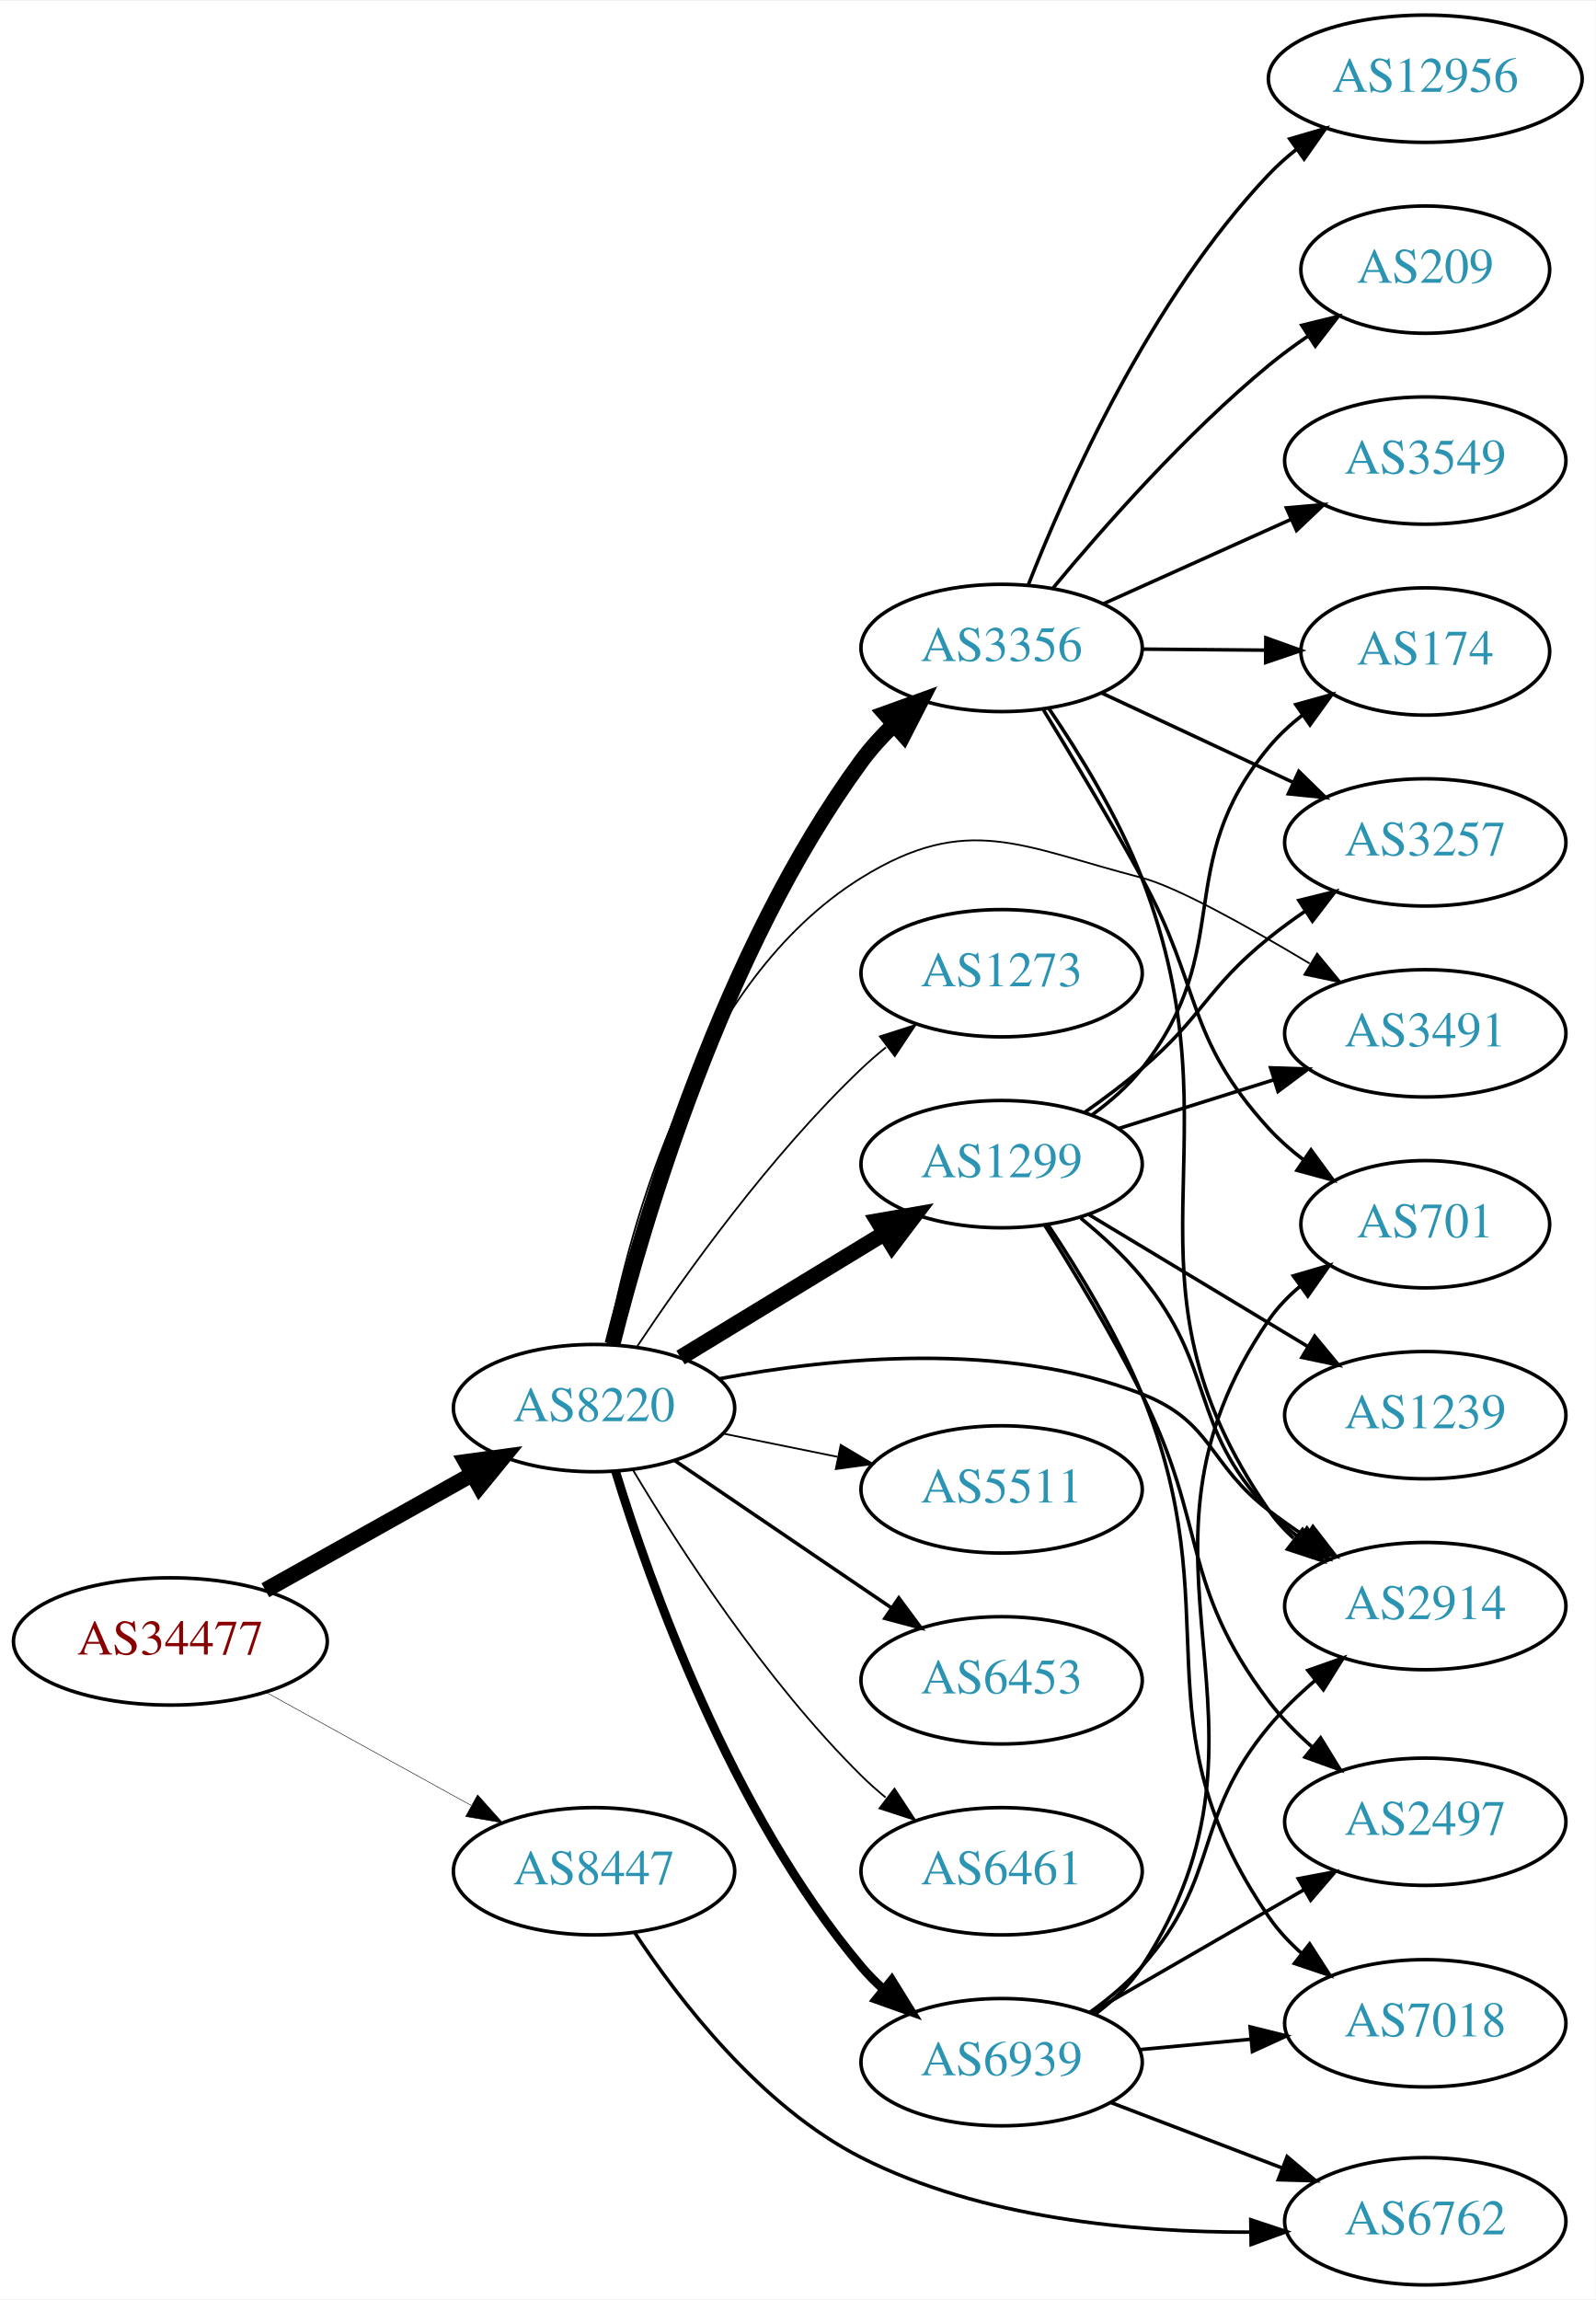
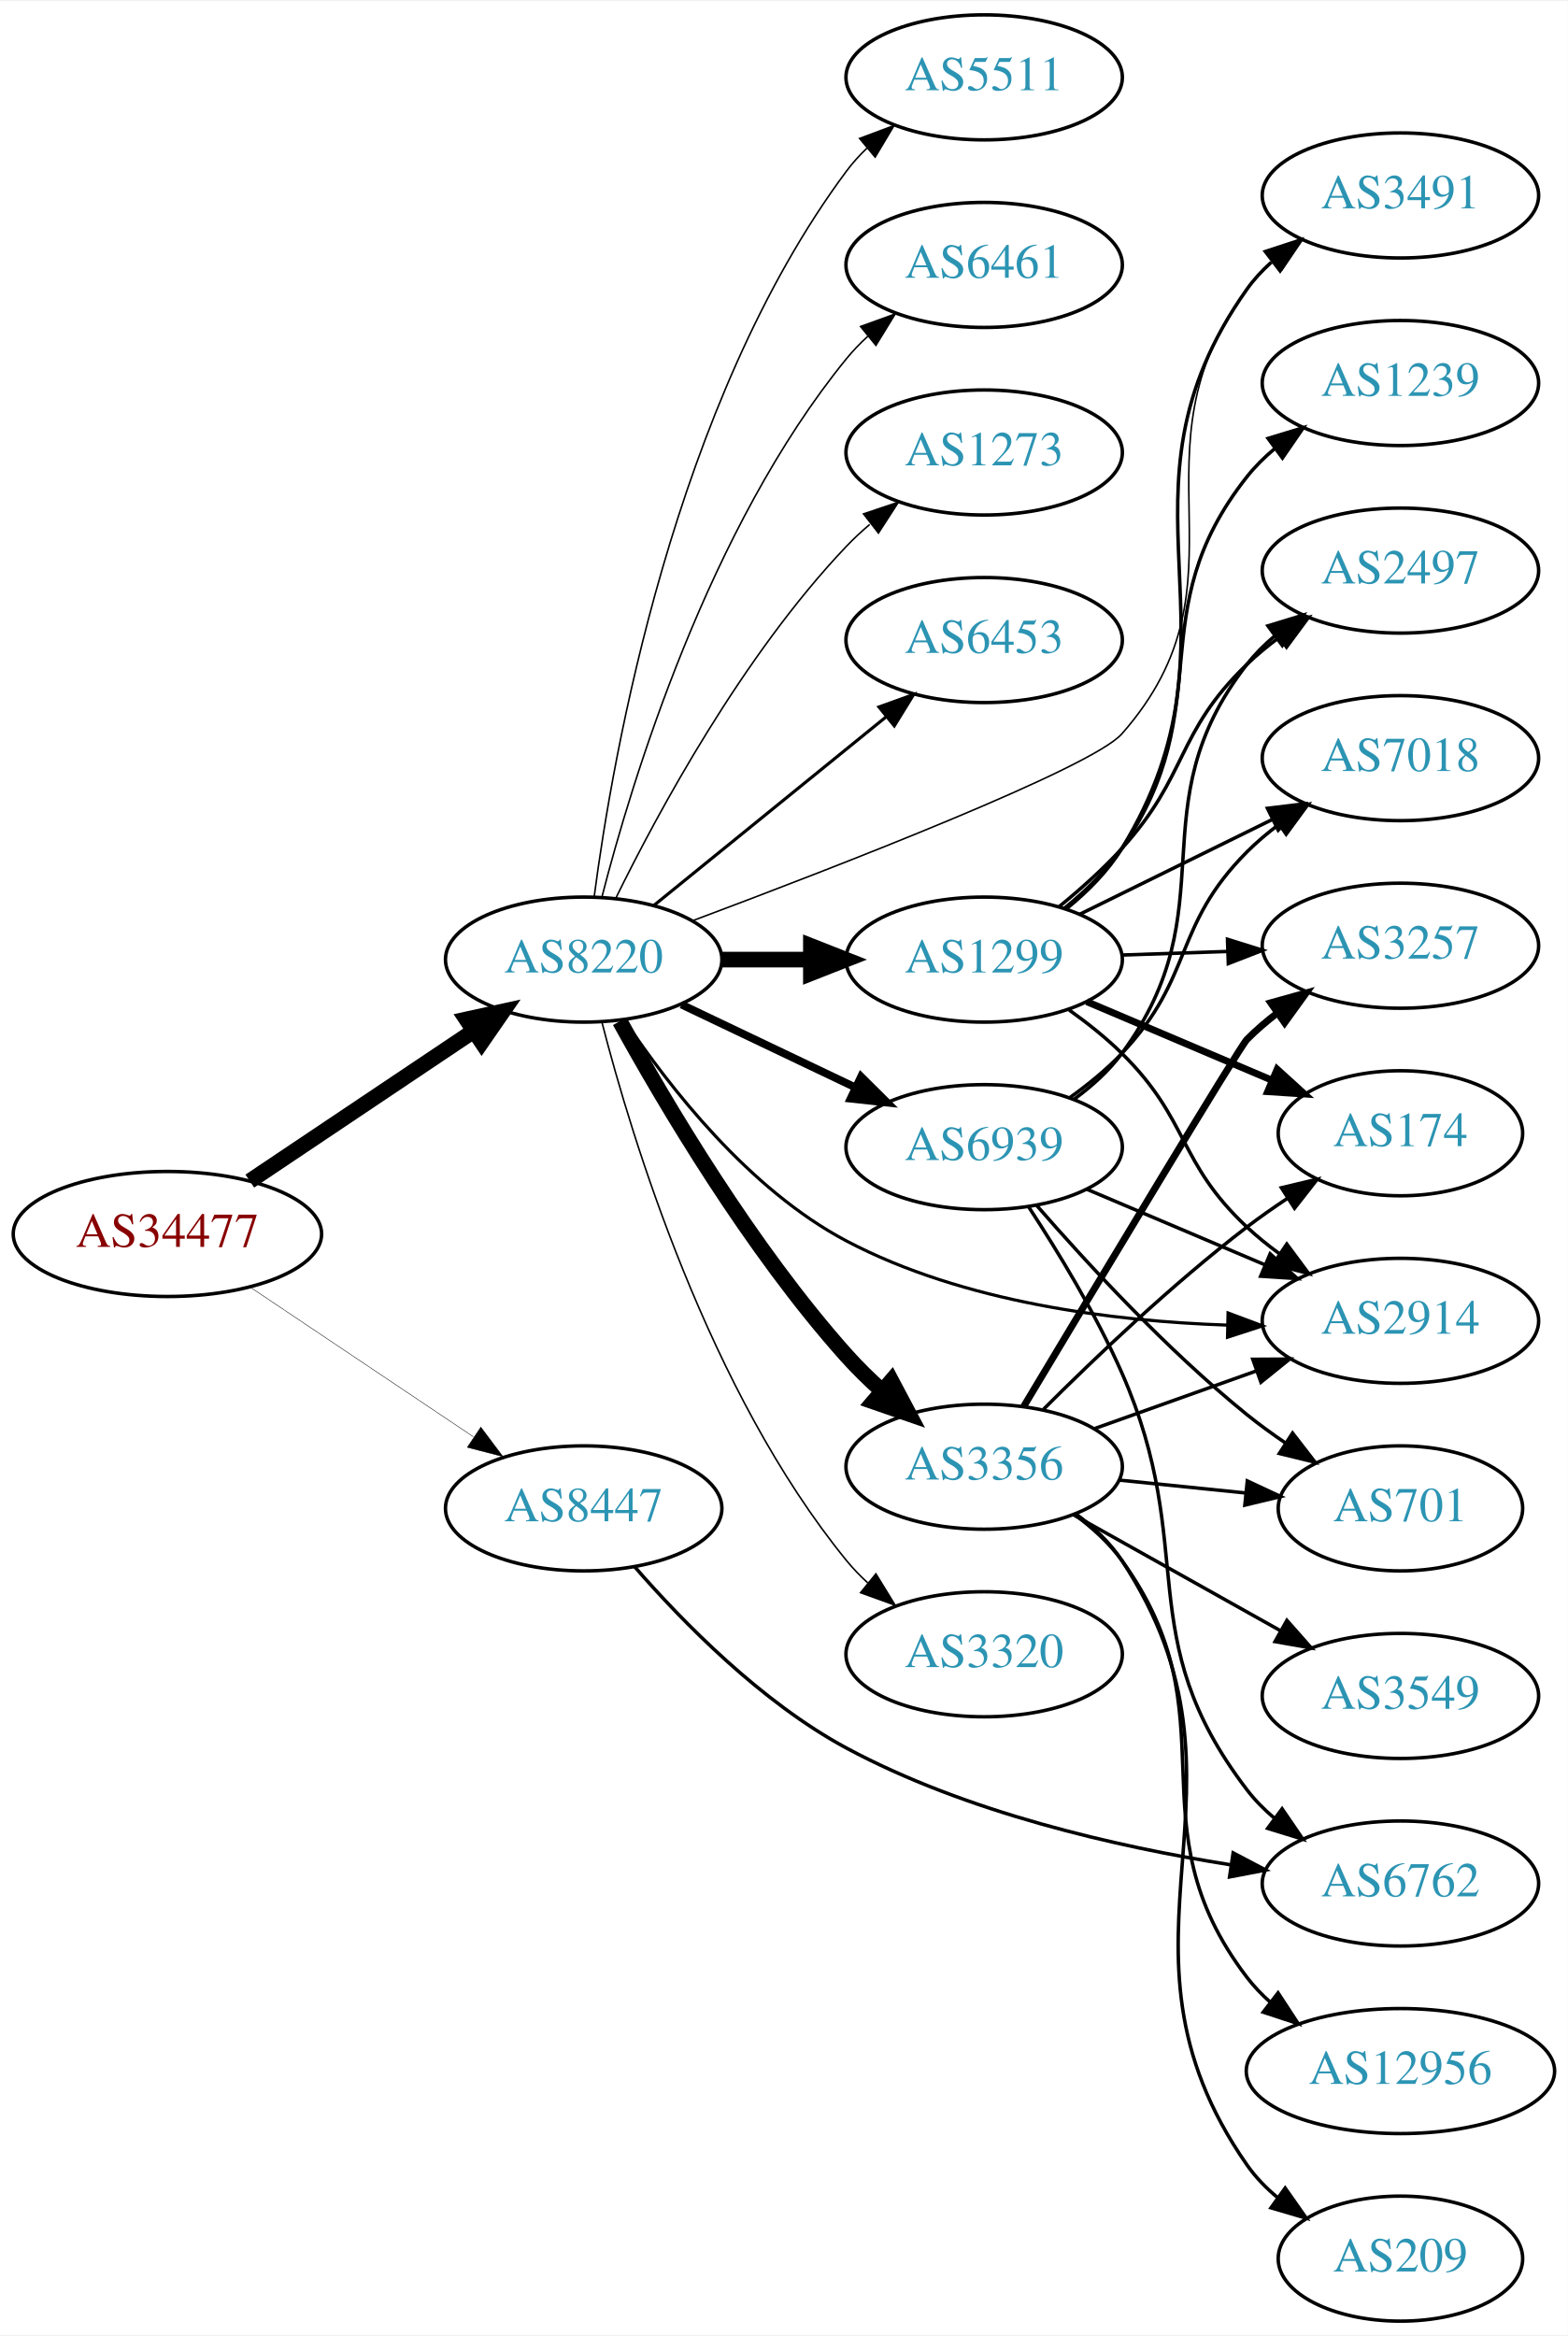
- <svg xmlns="http://www.w3.org/2000/svg" xmlns:xlink="http://www.w3.org/1999/xlink" width="451pt" height="650pt" viewBox="0.00 0.00 451.37 650.00">
-   <g id="graph0" class="graph" transform="scale(1 1) rotate(0) translate(4 646)">
-     <polygon fill="white" stroke="none" points="-4,4 -4,-646 447.37,-646 447.37,4 -4,4" />
+ <svg xmlns="http://www.w3.org/2000/svg" xmlns:xlink="http://www.w3.org/1999/xlink" width="451pt" height="672pt" viewBox="0.00 0.00 451.37 672.00">
+   <g id="graph0" class="graph" transform="scale(1 1) rotate(0) translate(4 668)">
+     <polygon fill="white" stroke="none" points="-4,4 -4,-668 447.37,-668 447.37,4 -4,4" />
    <g id="node1" class="node">
      <g id="a_node1">
        <a xlink:href="/asn/34477" xlink:title="AS34477 ~ ARAplus GmbH [AT]">
-           <ellipse fill="#ffffff" stroke="black" cx="44.196" cy="-182" rx="44.393" ry="18" />
-           <text text-anchor="middle" x="44.196" y="-178.3" font-family="Times,serif" font-size="14.00" fill="#880000">AS34477</text>
+           <ellipse fill="#ffffff" stroke="black" cx="44.196" cy="-313" rx="44.393" ry="18" />
+           <text text-anchor="middle" x="44.196" y="-309.3" font-family="Times,serif" font-size="14.00" fill="#880000">AS34477</text>
        </a>
      </g>
    </g>
    <g id="node2" class="node">
      <g id="a_node2">
        <a xlink:href="/asn/8220" xlink:title="AS8220 ~ COLT [GB]">
-           <ellipse fill="#ffffff" stroke="black" cx="164.039" cy="-248" rx="39.794" ry="18" />
-           <text text-anchor="middle" x="164.039" y="-244.3" font-family="Times,serif" font-size="14.00" fill="#2c94b3">AS8220</text>
+           <ellipse fill="#ffffff" stroke="black" cx="164.039" cy="-392" rx="39.794" ry="18" />
+           <text text-anchor="middle" x="164.039" y="-388.3" font-family="Times,serif" font-size="14.00" fill="#2c94b3">AS8220</text>
        </a>
      </g>
    </g>
    <g id="edge1" class="edge">
-       <path fill="none" stroke="black" stroke-width="4.5" d="M71.057,-196.484C88.291,-206.136 111.105,-218.914 129.7,-229.328" />
-       <polygon fill="black" stroke="black" stroke-width="4.5" points="127.798,-232.776 138.447,-234.227 131.646,-225.905 127.798,-232.776" />
+       <path fill="none" stroke="black" stroke-width="4.5" d="M67.917,-328.232C86.211,-340.496 112.106,-357.856 132.26,-371.366" />
+       <polygon fill="black" stroke="black" stroke-width="4.5" points="130.288,-374.785 140.787,-377.083 134.673,-368.244 130.288,-374.785" />
    </g>
    <g id="node3" class="node">
      <g id="a_node3">
        <a xlink:href="/asn/8447" xlink:title="AS8447 ~ A1 Telekom Austria AG [AT]">
-           <ellipse fill="#ffffff" stroke="black" cx="164.039" cy="-117" rx="39.794" ry="18" />
-           <text text-anchor="middle" x="164.039" y="-113.3" font-family="Times,serif" font-size="14.00" fill="#2c94b3">AS8447</text>
+           <ellipse fill="#ffffff" stroke="black" cx="164.039" cy="-234" rx="39.794" ry="18" />
+           <text text-anchor="middle" x="164.039" y="-230.3" font-family="Times,serif" font-size="14.00" fill="#2c94b3">AS8447</text>
        </a>
      </g>
    </g>
    <g id="edge2" class="edge">
-       <path fill="none" stroke="black" stroke-width="0.145" d="M71.349,-167.574C88.403,-158.168 110.827,-145.799 129.231,-135.648" />
-       <polygon fill="black" stroke="black" stroke-width="0.145" points="131.103,-138.612 138.169,-130.718 127.722,-132.483 131.103,-138.612" />
+       <path fill="none" stroke="black" stroke-width="0.132" d="M67.917,-297.768C86.211,-285.504 112.106,-268.144 132.26,-254.634" />
+       <polygon fill="black" stroke="black" stroke-width="0.132" points="134.43,-257.393 140.787,-248.917 130.532,-251.579 134.43,-257.393" />
    </g>
    <g id="node4" class="node">
      <g id="a_node4">
-         <a xlink:href="/asn/1299" xlink:title="AS1299 ~ Telia Carrier [EU]">
-           <ellipse fill="#ffffff" stroke="black" cx="279.332" cy="-317" rx="39.794" ry="18" />
-           <text text-anchor="middle" x="279.332" y="-313.3" font-family="Times,serif" font-size="14.00" fill="#2c94b3">AS1299</text>
+         <a xlink:href="/asn/6453" xlink:title="AS6453 ~ TATA COMMUNICATIONS (AMERICA) INC [US]">
+           <ellipse fill="#ffffff" stroke="black" cx="279.332" cy="-484" rx="39.794" ry="18" />
+           <text text-anchor="middle" x="279.332" y="-480.3" font-family="Times,serif" font-size="14.00" fill="#2c94b3">AS6453</text>
        </a>
      </g>
    </g>
    <g id="edge3" class="edge">
-       <path fill="none" stroke="black" stroke-width="4.5" d="M188.513,-262.297C205.223,-272.474 227.878,-286.272 246.255,-297.464" />
-       <polygon fill="black" stroke="black" stroke-width="4.5" points="244.298,-300.883 254.887,-302.721 248.395,-294.157 244.298,-300.883" />
+       <path fill="none" stroke="black" stroke-width="0.9" d="M184.257,-407.607C202.649,-422.542 230.569,-445.214 251.219,-461.983" />
+       <polygon fill="black" stroke="black" stroke-width="0.9" points="249.05,-464.73 259.019,-468.317 253.462,-459.296 249.05,-464.73" />
    </g>
    <g id="node5" class="node">
      <g id="a_node5">
-         <a xlink:href="/asn/3356" xlink:title="AS3356 ~ Level 3 Parent, LLC [US]">
-           <ellipse fill="#ffffff" stroke="black" cx="279.332" cy="-463" rx="39.794" ry="18" />
-           <text text-anchor="middle" x="279.332" y="-459.3" font-family="Times,serif" font-size="14.00" fill="#2c94b3">AS3356</text>
+         <a xlink:href="/asn/2914" xlink:title="AS2914 ~ NTT America, Inc. [US]">
+           <ellipse fill="#ffffff" stroke="black" cx="399.174" cy="-288" rx="39.794" ry="18" />
+           <text text-anchor="middle" x="399.174" y="-284.3" font-family="Times,serif" font-size="14.00" fill="#2c94b3">AS2914</text>
        </a>
      </g>
    </g>
    <g id="edge4" class="edge">
-       <path fill="none" stroke="black" stroke-width="4.5" d="M169.256,-266.095C177.97,-300.713 200.497,-377.617 239.685,-431 242.367,-434.654 245.556,-438.144 248.934,-441.386" />
-       <polygon fill="black" stroke="black" stroke-width="4.5" points="246.401,-444.403 256.508,-448.056 251.605,-438.493 246.401,-444.403" />
+       <path fill="none" stroke="black" stroke-width="0.9" d="M175.817,-374.494C188.554,-355.467 211.604,-325.804 239.685,-311 273.419,-293.216 316.5,-287.886 349.228,-286.77" />
+       <polygon fill="black" stroke="black" stroke-width="0.9" points="349.545,-290.264 359.466,-286.546 349.391,-283.266 349.545,-290.264" />
    </g>
    <g id="node6" class="node">
      <g id="a_node6">
-         <a xlink:href="/asn/5511" xlink:title="AS5511 ~ Orange S.A. [FR]">
-           <ellipse fill="#ffffff" stroke="black" cx="279.332" cy="-225" rx="39.794" ry="18" />
-           <text text-anchor="middle" x="279.332" y="-221.3" font-family="Times,serif" font-size="14.00" fill="#2c94b3">AS5511</text>
+         <a xlink:href="/asn/1299" xlink:title="AS1299 ~ Telia Carrier [EU]">
+           <ellipse fill="#ffffff" stroke="black" cx="279.332" cy="-392" rx="39.794" ry="18" />
+           <text text-anchor="middle" x="279.332" y="-388.3" font-family="Times,serif" font-size="14.00" fill="#2c94b3">AS1299</text>
        </a>
      </g>
    </g>
    <g id="edge5" class="edge">
-       <path fill="none" stroke="black" stroke-width="0.5" d="M200.574,-240.786C210.803,-238.709 222.104,-236.415 232.846,-234.234" />
-       <polygon fill="black" stroke="black" stroke-width="0.5" points="233.818,-237.608 242.922,-232.189 232.425,-230.748 233.818,-237.608" />
+       <path fill="none" stroke="black" stroke-width="4.5" d="M203.711,-392C211.914,-392 220.678,-392 229.21,-392" />
+       <polygon fill="black" stroke="black" stroke-width="4.5" points="229.449,-395.938 239.449,-392 229.449,-388.063 229.449,-395.938" />
    </g>
    <g id="node7" class="node">
      <g id="a_node7">
-         <a xlink:href="/asn/6453" xlink:title="AS6453 ~ TATA COMMUNICATIONS (AMERICA) INC [US]">
-           <ellipse fill="#ffffff" stroke="black" cx="279.332" cy="-171" rx="39.794" ry="18" />
-           <text text-anchor="middle" x="279.332" y="-167.3" font-family="Times,serif" font-size="14.00" fill="#2c94b3">AS6453</text>
+         <a xlink:href="/asn/3356" xlink:title="AS3356 ~ Level 3 Parent, LLC [US]">
+           <ellipse fill="#ffffff" stroke="black" cx="279.332" cy="-246" rx="39.794" ry="18" />
+           <text text-anchor="middle" x="279.332" y="-242.3" font-family="Times,serif" font-size="14.00" fill="#2c94b3">AS3356</text>
        </a>
      </g>
    </g>
    <g id="edge6" class="edge">
-       <path fill="none" stroke="black" d="M186.883,-233.154C204.28,-221.33 228.827,-204.646 248.11,-191.54" />
-       <polygon fill="black" stroke="black" points="250.251,-194.317 256.555,-185.801 246.317,-188.527 250.251,-194.317" />
+       <path fill="none" stroke="black" stroke-width="4.5" d="M174.442,-374.253C187.342,-350.804 212.093,-308.865 239.685,-278 242.773,-274.546 246.246,-271.146 249.811,-267.926" />
+       <polygon fill="black" stroke="black" stroke-width="4.5" points="252.613,-270.711 257.647,-261.216 247.491,-264.729 252.613,-270.711" />
    </g>
    <g id="node8" class="node">
      <g id="a_node8">
-         <a xlink:href="/asn/6461" xlink:title="AS6461 ~ Zayo Bandwidth [US]">
-           <ellipse fill="#ffffff" stroke="black" cx="279.332" cy="-117" rx="39.794" ry="18" />
-           <text text-anchor="middle" x="279.332" y="-113.3" font-family="Times,serif" font-size="14.00" fill="#2c94b3">AS6461</text>
+         <a xlink:href="/asn/3320" xlink:title="AS3320 ~ DTAG [DE]">
+           <ellipse fill="#ffffff" stroke="black" cx="279.332" cy="-192" rx="39.794" ry="18" />
+           <text text-anchor="middle" x="279.332" y="-188.3" font-family="Times,serif" font-size="14.00" fill="#2c94b3">AS3320</text>
        </a>
      </g>
    </g>
    <g id="edge7" class="edge">
-       <path fill="none" stroke="black" stroke-width="0.5" d="M175.089,-230.431C188.137,-208.573 212.483,-170.858 239.685,-144 241.815,-141.897 244.124,-139.845 246.519,-137.871" />
-       <polygon fill="black" stroke="black" stroke-width="0.5" points="249.031,-140.356 254.851,-131.502 244.78,-134.794 249.031,-140.356" />
+       <path fill="none" stroke="black" stroke-width="0.45" d="M169.259,-374.095C177.849,-340.648 199.99,-267.671 239.685,-219 241.528,-216.74 243.606,-214.587 245.819,-212.554" />
+       <polygon fill="black" stroke="black" stroke-width="0.45" points="248.169,-215.154 253.712,-206.125 243.748,-209.726 248.169,-215.154" />
    </g>
    <g id="node9" class="node">
      <g id="a_node9">
-         <a xlink:href="/asn/2914" xlink:title="AS2914 ~ NTT America, Inc. [US]">
-           <ellipse fill="#ffffff" stroke="black" cx="399.174" cy="-192" rx="39.794" ry="18" />
-           <text text-anchor="middle" x="399.174" y="-188.3" font-family="Times,serif" font-size="14.00" fill="#2c94b3">AS2914</text>
+         <a xlink:href="/asn/5511" xlink:title="AS5511 ~ Orange S.A. [FR]">
+           <ellipse fill="#ffffff" stroke="black" cx="279.332" cy="-646" rx="39.794" ry="18" />
+           <text text-anchor="middle" x="279.332" y="-642.3" font-family="Times,serif" font-size="14.00" fill="#2c94b3">AS5511</text>
        </a>
      </g>
    </g>
    <g id="edge8" class="edge">
-       <path fill="none" stroke="black" d="M199.363,-256.275C231.448,-262.327 280.109,-267.119 318.978,-252 339.207,-244.131 337.703,-232.141 354.978,-219 358.304,-216.47 361.874,-213.954 365.484,-211.534" />
-       <polygon fill="black" stroke="black" points="367.392,-214.468 373.885,-206.096 363.589,-208.591 367.392,-214.468" />
+       <path fill="none" stroke="black" stroke-width="0.45" d="M167.045,-409.97C172.377,-450.814 190.055,-552.25 239.685,-619 241.425,-621.34 243.429,-623.551 245.59,-625.625" />
+       <polygon fill="black" stroke="black" stroke-width="0.45" points="243.465,-628.411 253.386,-632.13 247.95,-623.036 243.465,-628.411" />
    </g>
    <g id="node10" class="node">
      <g id="a_node10">
-         <a xlink:href="/asn/6939" xlink:title="AS6939 ~ Hurricane Electric LLC [US]">
-           <ellipse fill="#ffffff" stroke="black" cx="279.332" cy="-63" rx="39.794" ry="18" />
-           <text text-anchor="middle" x="279.332" y="-59.3" font-family="Times,serif" font-size="14.00" fill="#2c94b3">AS6939</text>
+         <a xlink:href="/asn/6461" xlink:title="AS6461 ~ Zayo Bandwidth [US]">
+           <ellipse fill="#ffffff" stroke="black" cx="279.332" cy="-592" rx="39.794" ry="18" />
+           <text text-anchor="middle" x="279.332" y="-588.3" font-family="Times,serif" font-size="14.00" fill="#2c94b3">AS6461</text>
        </a>
      </g>
    </g>
    <g id="edge9" class="edge">
-       <path fill="none" stroke="black" stroke-width="2.5" d="M170.1,-230.2C179.636,-199.052 202.695,-133.812 239.685,-90 241.566,-87.772 243.672,-85.641 245.904,-83.624" />
-       <polygon fill="black" stroke="black" stroke-width="2.5" points="248.249,-86.229 253.833,-77.225 243.853,-80.782 248.249,-86.229" />
+       <path fill="none" stroke="black" stroke-width="0.45" d="M169.259,-409.905C177.849,-443.352 199.99,-516.329 239.685,-565 241.528,-567.26 243.606,-569.413 245.819,-571.446" />
+       <polygon fill="black" stroke="black" stroke-width="0.45" points="243.748,-574.274 253.712,-577.875 248.169,-568.846 243.748,-574.274" />
    </g>
    <g id="node11" class="node">
      <g id="a_node11">
-         <a xlink:href="/asn/3491" xlink:title="AS3491 ~ PCCW Global, Inc. [US]">
-           <ellipse fill="#ffffff" stroke="black" cx="399.174" cy="-354" rx="39.794" ry="18" />
-           <text text-anchor="middle" x="399.174" y="-350.3" font-family="Times,serif" font-size="14.00" fill="#2c94b3">AS3491</text>
+         <a xlink:href="/asn/6939" xlink:title="AS6939 ~ Hurricane Electric LLC [US]">
+           <ellipse fill="#ffffff" stroke="black" cx="279.332" cy="-338" rx="39.794" ry="18" />
+           <text text-anchor="middle" x="279.332" y="-334.3" font-family="Times,serif" font-size="14.00" fill="#2c94b3">AS6939</text>
        </a>
      </g>
    </g>
    <g id="edge10" class="edge">
-       <path fill="none" stroke="black" stroke-width="0.5" d="M167.8,-265.924C173.956,-298.922 192.205,-368.594 239.685,-398 269.646,-416.556 284.864,-406.84 318.978,-398 328.832,-395.446 348.968,-384.227 366.469,-373.757" />
-       <polygon fill="black" stroke="black" stroke-width="0.5" points="368.572,-376.575 375.312,-368.4 364.945,-370.588 368.572,-376.575" />
+       <path fill="none" stroke="black" stroke-width="2.25" d="M192.175,-379.066C207.169,-371.919 225.99,-362.948 242.213,-355.215" />
+       <polygon fill="black" stroke="black" stroke-width="2.25" points="243.895,-358.291 251.417,-350.829 240.884,-351.972 243.895,-358.291" />
    </g>
    <g id="node12" class="node">
      <g id="a_node12">
        <a xlink:href="/asn/1273" xlink:title="AS1273 ~ Vodafone Group PLC [EU]">
-           <ellipse fill="#ffffff" stroke="black" cx="279.332" cy="-371" rx="39.794" ry="18" />
-           <text text-anchor="middle" x="279.332" y="-367.3" font-family="Times,serif" font-size="14.00" fill="#2c94b3">AS1273</text>
+           <ellipse fill="#ffffff" stroke="black" cx="279.332" cy="-538" rx="39.794" ry="18" />
+           <text text-anchor="middle" x="279.332" y="-534.3" font-family="Times,serif" font-size="14.00" fill="#2c94b3">AS1273</text>
        </a>
      </g>
    </g>
    <g id="edge11" class="edge">
-       <path fill="none" stroke="black" stroke-width="0.5" d="M176.081,-265.211C189.573,-285.458 213.82,-319.423 239.685,-344 241.855,-346.061 244.193,-348.085 246.607,-350.039" />
-       <polygon fill="black" stroke="black" stroke-width="0.5" points="244.888,-353.127 254.974,-356.37 249.112,-347.545 244.888,-353.127" />
-     </g>
-     <g id="node22" class="node">
-       <g id="a_node22">
-         <a xlink:href="/asn/6762" xlink:title="AS6762 ~ TELECOM ITALIA SPARKLE S.p.A. [IT]">
-           <ellipse fill="#ffffff" stroke="black" cx="399.174" cy="-18" rx="39.794" ry="18" />
-           <text text-anchor="middle" x="399.174" y="-14.3" font-family="Times,serif" font-size="14.00" fill="#2c94b3">AS6762</text>
-         </a>
-       </g>
-     </g>
-     <g id="edge26" class="edge">
-       <path fill="none" stroke="black" d="M175.506,-99.678C188.118,-80.519 211.207,-50.453 239.685,-36 273.666,-18.754 316.909,-14.848 349.638,-14.923" />
-       <polygon fill="black" stroke="black" points="349.819,-18.426 359.87,-15.075 349.923,-11.427 349.819,-18.426" />
-     </g>
-     <g id="edge15" class="edge">
-       <path fill="none" stroke="black" d="M301.718,-301.716C307.735,-296.801 313.992,-291.05 318.978,-285 340.228,-259.215 332.062,-243.317 354.978,-219 357.556,-216.265 360.468,-213.693 363.533,-211.307" />
-       <polygon fill="black" stroke="black" points="365.712,-214.053 371.877,-205.437 361.684,-208.328 365.712,-214.053" />
-     </g>
-     <g id="edge17" class="edge">
-       <path fill="none" stroke="black" d="M312.533,-327.11C326.043,-331.352 341.93,-336.341 356.329,-340.862" />
-       <polygon fill="black" stroke="black" points="355.423,-344.245 366.012,-343.902 357.52,-337.567 355.423,-344.245" />
+       <path fill="none" stroke="black" stroke-width="0.45" d="M173.271,-409.652C185.361,-434.305 209.759,-479.553 239.685,-511 241.748,-513.168 244.01,-515.267 246.372,-517.273" />
+       <polygon fill="black" stroke="black" stroke-width="0.45" points="244.601,-520.329 254.645,-523.7 248.895,-514.801 244.601,-520.329" />
    </g>
    <g id="node13" class="node">
      <g id="a_node13">
-         <a xlink:href="/asn/3257" xlink:title="AS3257 ~ GTT [DE]">
-           <ellipse fill="#ffffff" stroke="black" cx="399.174" cy="-408" rx="39.794" ry="18" />
-           <text text-anchor="middle" x="399.174" y="-404.3" font-family="Times,serif" font-size="14.00" fill="#2c94b3">AS3257</text>
+         <a xlink:href="/asn/3491" xlink:title="AS3491 ~ PCCW Global, Inc. [US]">
+           <ellipse fill="#ffffff" stroke="black" cx="399.174" cy="-612" rx="39.794" ry="18" />
+           <text text-anchor="middle" x="399.174" y="-608.3" font-family="Times,serif" font-size="14.00" fill="#2c94b3">AS3491</text>
        </a>
      </g>
    </g>
    <g id="edge12" class="edge">
-       <path fill="none" stroke="black" d="M302.94,-331.725C308.344,-335.533 313.989,-339.76 318.978,-344 336.46,-358.859 337.121,-366.593 354.978,-381 358.23,-383.624 361.753,-386.199 365.337,-388.654" />
-       <polygon fill="black" stroke="black" points="363.424,-391.585 373.708,-394.13 367.256,-385.727 363.424,-391.585" />
+       <path fill="none" stroke="black" stroke-width="0.45" d="M195.402,-403.196C237.746,-419.051 310.343,-447.209 318.978,-457 358.066,-501.323 319.536,-537.711 354.978,-585 357.232,-588.008 359.928,-590.761 362.858,-593.261" />
+       <polygon fill="black" stroke="black" stroke-width="0.45" points="360.891,-596.16 371.013,-599.29 365.053,-590.531 360.891,-596.16" />
+     </g>
+     <g id="node23" class="node">
+       <g id="a_node23">
+         <a xlink:href="/asn/6762" xlink:title="AS6762 ~ TELECOM ITALIA SPARKLE S.p.A. [IT]">
+           <ellipse fill="#ffffff" stroke="black" cx="399.174" cy="-126" rx="39.794" ry="18" />
+           <text text-anchor="middle" x="399.174" y="-122.3" font-family="Times,serif" font-size="14.00" fill="#2c94b3">AS6762</text>
+         </a>
+       </g>
+     </g>
+     <g id="edge27" class="edge">
+       <path fill="none" stroke="black" d="M178.686,-217.216C192.452,-201.4 215.131,-178.214 239.685,-165 274.134,-146.461 317.521,-136.576 350.187,-131.402" />
+       <polygon fill="black" stroke="black" points="351.016,-134.817 360.391,-129.882 349.985,-127.893 351.016,-134.817" />
+     </g>
+     <g id="edge17" class="edge">
+       <path fill="none" stroke="black" d="M303.807,-377.493C309.068,-373.739 314.432,-369.482 318.978,-365 338.478,-345.775 334.993,-333.719 354.978,-315 357.873,-312.289 361.078,-309.699 364.398,-307.271" />
+       <polygon fill="black" stroke="black" points="366.458,-310.103 372.77,-301.593 362.529,-304.31 366.458,-310.103" />
+     </g>
+     <g id="edge14" class="edge">
+       <path fill="none" stroke="black" d="M303.245,-406.81C309.156,-411.639 314.974,-417.463 318.978,-424 357.277,-486.525 312.61,-525.157 354.978,-585 356.971,-587.815 359.359,-590.399 361.976,-592.757" />
+       <polygon fill="black" stroke="black" points="360.276,-595.863 370.346,-599.158 364.529,-590.303 360.276,-595.863" />
    </g>
    <g id="node14" class="node">
      <g id="a_node14">
-         <a xlink:href="/asn/174" xlink:title="AS174 ~ Cogent Communications [US]">
-           <ellipse fill="#ffffff" stroke="black" cx="399.174" cy="-462" rx="35.194" ry="18" />
-           <text text-anchor="middle" x="399.174" y="-458.3" font-family="Times,serif" font-size="14.00" fill="#2c94b3">AS174</text>
+         <a xlink:href="/asn/1239" xlink:title="AS1239 ~ Sprint [US]">
+           <ellipse fill="#ffffff" stroke="black" cx="399.174" cy="-558" rx="39.794" ry="18" />
+           <text text-anchor="middle" x="399.174" y="-554.3" font-family="Times,serif" font-size="14.00" fill="#2c94b3">AS1239</text>
        </a>
      </g>
    </g>
    <g id="edge13" class="edge">
-       <path fill="none" stroke="black" d="M305.061,-331.036C310.148,-334.758 315.121,-339.12 318.978,-344 345.948,-378.123 327.144,-401.578 354.978,-435 357.716,-438.287 360.961,-441.297 364.425,-444.015" />
-       <polygon fill="black" stroke="black" points="362.56,-446.982 372.766,-449.826 366.561,-441.238 362.56,-446.982" />
+       <path fill="none" stroke="black" d="M302.408,-406.764C308.445,-411.664 314.539,-417.538 318.978,-424 347.387,-465.358 323.885,-491.621 354.978,-531 357.307,-533.95 360.054,-536.665 363.014,-539.141" />
+       <polygon fill="black" stroke="black" points="361.075,-542.059 371.214,-545.136 365.207,-536.408 361.075,-542.059" />
    </g>
    <g id="node15" class="node">
      <g id="a_node15">
-         <a xlink:href="/asn/2497" xlink:title="AS2497 ~ Internet Initiative Japan Inc. [JP]">
-           <ellipse fill="#ffffff" stroke="black" cx="399.174" cy="-131" rx="39.794" ry="18" />
-           <text text-anchor="middle" x="399.174" y="-127.3" font-family="Times,serif" font-size="14.00" fill="#2c94b3">AS2497</text>
-         </a>
-       </g>
-     </g>
-     <g id="edge14" class="edge">
-       <path fill="none" stroke="black" d="M291.53,-299.727C299.651,-286.844 310.629,-268.668 318.978,-252 337.72,-214.585 329.715,-198.36 354.978,-165 358.435,-160.435 362.644,-156.142 367.064,-152.245" />
-       <polygon fill="black" stroke="black" points="369.58,-154.709 375.127,-145.683 365.162,-149.28 369.58,-154.709" />
+         <a xlink:href="/asn/7018" xlink:title="AS7018 ~ ATT-INTERNET4 [US]">
+           <ellipse fill="#ffffff" stroke="black" cx="399.174" cy="-450" rx="39.794" ry="18" />
+           <text text-anchor="middle" x="399.174" y="-446.3" font-family="Times,serif" font-size="14.00" fill="#2c94b3">AS7018</text>
+         </a>
+       </g>
+     </g>
+     <g id="edge15" class="edge">
+       <path fill="none" stroke="black" d="M306.778,-405.016C323.189,-413.094 344.489,-423.577 362.397,-432.391" />
+       <polygon fill="black" stroke="black" points="360.891,-435.551 371.409,-436.826 363.982,-429.27 360.891,-435.551" />
    </g>
    <g id="node16" class="node">
      <g id="a_node16">
-         <a xlink:href="/asn/7018" xlink:title="AS7018 ~ AT&amp;T Services, Inc. [US]">
-           <ellipse fill="#ffffff" stroke="black" cx="399.174" cy="-74" rx="39.794" ry="18" />
-           <text text-anchor="middle" x="399.174" y="-70.3" font-family="Times,serif" font-size="14.00" fill="#2c94b3">AS7018</text>
+         <a xlink:href="/asn/2497" xlink:title="AS2497 ~ Internet Initiative Japan Inc. [JP]">
+           <ellipse fill="#ffffff" stroke="black" cx="399.174" cy="-504" rx="39.794" ry="18" />
+           <text text-anchor="middle" x="399.174" y="-500.3" font-family="Times,serif" font-size="14.00" fill="#2c94b3">AS2497</text>
        </a>
      </g>
    </g>
    <g id="edge16" class="edge">
-       <path fill="none" stroke="black" d="M292.486,-299.81C300.97,-287.117 311.983,-269.139 318.978,-252 344.559,-189.324 316.688,-159.826 354.978,-104 357.546,-100.256 360.745,-96.835 364.235,-93.753" />
-       <polygon fill="black" stroke="black" points="366.461,-96.455 372.203,-87.551 362.162,-90.931 366.461,-96.455" />
+       <path fill="none" stroke="black" d="M300.954,-407.272C307.079,-412.27 313.587,-418.071 318.978,-424 338.135,-445.068 334.464,-457.251 354.978,-477 357.835,-479.75 361.017,-482.366 364.322,-484.809" />
+       <polygon fill="black" stroke="black" points="362.442,-487.763 372.675,-490.506 366.386,-481.98 362.442,-487.763" />
    </g>
    <g id="node17" class="node">
      <g id="a_node17">
-         <a xlink:href="/asn/1239" xlink:title="AS1239 ~ Sprint [US]">
-           <ellipse fill="#ffffff" stroke="black" cx="399.174" cy="-246" rx="39.794" ry="18" />
-           <text text-anchor="middle" x="399.174" y="-242.3" font-family="Times,serif" font-size="14.00" fill="#2c94b3">AS1239</text>
+         <a xlink:href="/asn/3257" xlink:title="AS3257 ~ GTT [DE]">
+           <ellipse fill="#ffffff" stroke="black" cx="399.174" cy="-396" rx="39.794" ry="18" />
+           <text text-anchor="middle" x="399.174" y="-392.3" font-family="Times,serif" font-size="14.00" fill="#2c94b3">AS3257</text>
        </a>
      </g>
    </g>
    <g id="edge18" class="edge">
-       <path fill="none" stroke="black" d="M303.896,-302.803C321.719,-292.064 346.392,-277.199 366.027,-265.369" />
-       <polygon fill="black" stroke="black" points="367.892,-268.331 374.651,-260.173 364.279,-262.335 367.892,-268.331" />
-     </g>
-     <g id="edge22" class="edge">
-       <path fill="none" stroke="black" d="M292.695,-445.893C301.28,-433.24 312.328,-415.276 318.978,-398 348.129,-322.268 308.803,-285.73 354.978,-219 356.941,-216.164 359.308,-213.565 361.911,-211.197" />
-       <polygon fill="black" stroke="black" points="364.463,-213.65 370.258,-204.781 360.196,-208.1 364.463,-213.65" />
-     </g>
-     <g id="edge19" class="edge">
-       <path fill="none" stroke="black" d="M307.663,-450.244C323.726,-442.747 344.237,-433.174 361.67,-425.037" />
-       <polygon fill="black" stroke="black" points="363.409,-428.088 370.991,-420.687 360.449,-421.745 363.409,-428.088" />
-     </g>
-     <g id="edge25" class="edge">
-       <path fill="none" stroke="black" d="M319.244,-462.67C330.331,-462.576 342.491,-462.473 353.873,-462.376" />
-       <polygon fill="black" stroke="black" points="354.085,-465.874 364.055,-462.29 354.025,-458.875 354.085,-465.874" />
+       <path fill="none" stroke="black" d="M318.918,-393.31C328.684,-393.641 339.301,-394.002 349.495,-394.348" />
+       <polygon fill="black" stroke="black" points="349.388,-397.846 359.501,-394.687 349.626,-390.85 349.388,-397.846" />
    </g>
    <g id="node18" class="node">
      <g id="a_node18">
-         <a xlink:href="/asn/701" xlink:title="AS701 ~ UUNET [US]">
-           <ellipse fill="#ffffff" stroke="black" cx="399.174" cy="-300" rx="35.194" ry="18" />
-           <text text-anchor="middle" x="399.174" y="-296.3" font-family="Times,serif" font-size="14.00" fill="#2c94b3">AS701</text>
-         </a>
-       </g>
-     </g>
-     <g id="edge20" class="edge">
-       <path fill="none" stroke="black" d="M291.152,-445.529C299.086,-432.548 309.994,-414.335 318.978,-398 336.028,-366.999 331.103,-353.11 354.978,-327 357.865,-323.843 361.203,-320.915 364.719,-318.242" />
-       <polygon fill="black" stroke="black" points="366.851,-321.024 373.117,-312.481 362.891,-315.252 366.851,-321.024" />
+         <a xlink:href="/asn/174" xlink:title="AS174 ~ Cogent Communications [US]">
+           <ellipse fill="#ffffff" stroke="black" cx="399.174" cy="-342" rx="35.194" ry="18" />
+           <text text-anchor="middle" x="399.174" y="-338.3" font-family="Times,serif" font-size="14.00" fill="#2c94b3">AS174</text>
+         </a>
+       </g>
+     </g>
+     <g id="edge19" class="edge">
+       <path fill="none" stroke="black" stroke-width="2" d="M308.858,-379.896C324.802,-373.132 344.834,-364.632 361.885,-357.397" />
+       <polygon fill="black" stroke="black" stroke-width="2" points="363.687,-360.435 371.526,-353.307 360.953,-353.991 363.687,-360.435" />
+     </g>
+     <g id="edge21" class="edge">
+       <path fill="none" stroke="black" d="M310.986,-256.925C325.195,-261.99 342.278,-268.078 357.544,-273.519" />
+       <polygon fill="black" stroke="black" points="356.669,-276.923 367.264,-276.983 359.02,-270.329 356.669,-276.923" />
+     </g>
+     <g id="edge22" class="edge">
+       <path fill="none" stroke="black" stroke-width="2" d="M290.662,-263.254C310.648,-296.601 352.84,-366.833 354.978,-369 357.618,-371.675 360.572,-374.206 363.663,-376.567" />
+       <polygon fill="black" stroke="black" stroke-width="2" points="361.837,-379.561 372.044,-382.403 365.837,-373.816 361.837,-379.561" />
+     </g>
+     <g id="edge25" class="edge">
+       <path fill="none" stroke="black" d="M296.439,-262.561C311.049,-277.163 333.522,-298.608 354.978,-315 358.635,-317.793 362.589,-320.567 366.57,-323.213" />
+       <polygon fill="black" stroke="black" points="364.912,-326.308 375.219,-328.76 368.691,-320.415 364.912,-326.308" />
    </g>
    <g id="node19" class="node">
      <g id="a_node19">
        <a xlink:href="/asn/3549" xlink:title="AS3549 ~ Level 3 Parent, LLC [US]">
-           <ellipse fill="#ffffff" stroke="black" cx="399.174" cy="-516" rx="39.794" ry="18" />
-           <text text-anchor="middle" x="399.174" y="-512.3" font-family="Times,serif" font-size="14.00" fill="#2c94b3">AS3549</text>
-         </a>
-       </g>
-     </g>
-     <g id="edge21" class="edge">
-       <path fill="none" stroke="black" d="M308.259,-475.56C324.109,-482.689 344.141,-491.699 361.273,-499.404" />
-       <polygon fill="black" stroke="black" points="359.892,-502.62 370.448,-503.53 362.763,-496.236 359.892,-502.62" />
+           <ellipse fill="#ffffff" stroke="black" cx="399.174" cy="-180" rx="39.794" ry="18" />
+           <text text-anchor="middle" x="399.174" y="-176.3" font-family="Times,serif" font-size="14.00" fill="#2c94b3">AS3549</text>
+         </a>
+       </g>
+     </g>
+     <g id="edge20" class="edge">
+       <path fill="none" stroke="black" d="M305.035,-232.164C322.319,-222.484 345.615,-209.437 364.584,-198.813" />
+       <polygon fill="black" stroke="black" points="366.489,-201.758 373.503,-193.818 363.068,-195.65 366.489,-201.758" />
    </g>
    <g id="node20" class="node">
      <g id="a_node20">
        <a xlink:href="/asn/12956" xlink:title="AS12956 ~ TELXIUS [ES]">
-           <ellipse fill="#ffffff" stroke="black" cx="399.174" cy="-624" rx="44.393" ry="18" />
-           <text text-anchor="middle" x="399.174" y="-620.3" font-family="Times,serif" font-size="14.00" fill="#2c94b3">AS12956</text>
+           <ellipse fill="#ffffff" stroke="black" cx="399.174" cy="-72" rx="44.393" ry="18" />
+           <text text-anchor="middle" x="399.174" y="-68.3" font-family="Times,serif" font-size="14.00" fill="#2c94b3">AS12956</text>
        </a>
      </g>
    </g>
    <g id="edge23" class="edge">
-       <path fill="none" stroke="black" d="M286.888,-480.859C297.682,-508.384 321.398,-561.683 354.978,-597 357.366,-599.512 360.035,-601.887 362.844,-604.109" />
-       <polygon fill="black" stroke="black" points="360.839,-606.978 371.008,-609.95 364.912,-601.285 360.839,-606.978" />
+       <path fill="none" stroke="black" d="M305.375,-232.201C310.445,-228.467 315.332,-224.04 318.978,-219 351.612,-173.884 321.2,-143.266 354.978,-99 356.963,-96.399 359.277,-93.985 361.782,-91.76" />
+       <polygon fill="black" stroke="black" points="363.941,-94.515 369.739,-85.647 359.677,-88.964 363.941,-94.515" />
    </g>
    <g id="node21" class="node">
      <g id="a_node21">
+         <a xlink:href="/asn/701" xlink:title="AS701 ~ UUNET [US]">
+           <ellipse fill="#ffffff" stroke="black" cx="399.174" cy="-234" rx="35.194" ry="18" />
+           <text text-anchor="middle" x="399.174" y="-230.3" font-family="Times,serif" font-size="14.00" fill="#2c94b3">AS701</text>
+         </a>
+       </g>
+     </g>
+     <g id="edge24" class="edge">
+       <path fill="none" stroke="black" d="M318.266,-242.137C329.819,-240.961 342.61,-239.658 354.51,-238.446" />
+       <polygon fill="black" stroke="black" points="355.09,-241.906 364.684,-237.41 354.38,-234.942 355.09,-241.906" />
+     </g>
+     <g id="node22" class="node">
+       <g id="a_node22">
        <a xlink:href="/asn/209" xlink:title="AS209 ~ CenturyLink Communications, LLC [US]">
-           <ellipse fill="#ffffff" stroke="black" cx="399.174" cy="-570" rx="35.194" ry="18" />
-           <text text-anchor="middle" x="399.174" y="-566.3" font-family="Times,serif" font-size="14.00" fill="#2c94b3">AS209</text>
-         </a>
-       </g>
-     </g>
-     <g id="edge24" class="edge">
-       <path fill="none" stroke="black" d="M293.791,-479.838C307.938,-496.921 331.377,-523.548 354.978,-543 358.45,-545.862 362.248,-548.652 366.105,-551.287" />
-       <polygon fill="black" stroke="black" points="364.25,-554.255 374.541,-556.773 368.066,-548.387 364.25,-554.255" />
+           <ellipse fill="#ffffff" stroke="black" cx="399.174" cy="-18" rx="35.194" ry="18" />
+           <text text-anchor="middle" x="399.174" y="-14.3" font-family="Times,serif" font-size="14.00" fill="#2c94b3">AS209</text>
+         </a>
+       </g>
+     </g>
+     <g id="edge26" class="edge">
+       <path fill="none" stroke="black" d="M305.707,-232.43C310.76,-228.685 315.556,-224.195 318.978,-219 362.421,-153.052 309.862,-109.815 354.978,-45 357.422,-41.489 360.485,-38.34 363.846,-35.543" />
+       <polygon fill="black" stroke="black" points="365.984,-38.316 372.076,-29.648 361.908,-32.626 365.984,-38.316" />
+     </g>
+     <g id="edge32" class="edge">
+       <path fill="none" stroke="black" d="M308.858,-325.896C324.232,-319.373 343.408,-311.237 360.047,-304.177" />
+       <polygon fill="black" stroke="black" points="361.663,-307.293 369.502,-300.165 358.929,-300.849 361.663,-307.293" />
+     </g>
+     <g id="edge28" class="edge">
+       <path fill="none" stroke="black" d="M304.034,-352.285C309.286,-356.048 314.588,-360.365 318.978,-365 339.841,-387.028 333.558,-401.513 354.978,-423 357.778,-425.809 360.922,-428.462 364.205,-430.928" />
+       <polygon fill="black" stroke="black" points="362.308,-433.871 372.53,-436.654 366.274,-428.103 362.308,-433.871" />
    </g>
    <g id="edge31" class="edge">
-       <path fill="none" stroke="black" d="M304.268,-77.071C309.51,-80.842 314.75,-85.217 318.978,-90 341.628,-115.62 333.068,-131.745 354.978,-158 358.817,-162.6 363.371,-166.989 368.058,-170.993" />
-       <polygon fill="black" stroke="black" points="365.979,-173.813 375.97,-177.339 370.359,-168.352 365.979,-173.813" />
-     </g>
-     <g id="edge28" class="edge">
-       <path fill="none" stroke="black" d="M304.463,-76.925C321.902,-86.988 345.676,-100.707 364.914,-111.808" />
-       <polygon fill="black" stroke="black" points="363.259,-114.893 373.67,-116.86 366.758,-108.83 363.259,-114.893" />
+       <path fill="none" stroke="black" d="M305.302,-351.852C310.376,-355.583 315.283,-359.996 318.978,-365 350.035,-407.063 322.856,-435.745 354.978,-477 357.287,-479.966 360.02,-482.691 362.973,-485.173" />
+       <polygon fill="black" stroke="black" points="361.026,-488.086 371.16,-491.178 365.166,-482.442 361.026,-488.086" />
    </g>
    <g id="edge29" class="edge">
-       <path fill="none" stroke="black" d="M318.266,-66.541C328.258,-67.474 339.176,-68.493 349.642,-69.47" />
-       <polygon fill="black" stroke="black" points="349.624,-72.983 359.906,-70.428 350.275,-66.014 349.624,-72.983" />
+       <path fill="none" stroke="black" d="M294.445,-321.228C308.735,-304.806 331.955,-279.609 354.978,-261 358.477,-258.172 362.292,-255.401 366.158,-252.777" />
+       <polygon fill="black" stroke="black" points="368.116,-255.679 374.601,-247.301 364.307,-249.806 368.116,-255.679" />
    </g>
    <g id="edge30" class="edge">
-       <path fill="none" stroke="black" d="M305.745,-76.545C310.796,-80.292 315.582,-84.789 318.978,-90 364.239,-159.444 307.955,-204.736 354.978,-273 357.405,-276.523 360.457,-279.679 363.812,-282.48" />
-       <polygon fill="black" stroke="black" points="361.87,-285.395 372.035,-288.38 365.95,-279.707 361.87,-285.395" />
-     </g>
-     <g id="edge27" class="edge">
-       <path fill="none" stroke="black" d="M310.373,-51.528C325.056,-45.922 342.916,-39.101 358.686,-33.079" />
-       <polygon fill="black" stroke="black" points="360.094,-36.288 368.187,-29.451 357.597,-29.749 360.094,-36.288" />
+       <path fill="none" stroke="black" d="M292.214,-320.694C300.565,-307.945 311.533,-289.948 318.978,-273 341.374,-222.021 321.2,-197.266 354.978,-153 357.258,-150.012 359.972,-147.272 362.912,-144.78" />
+       <polygon fill="black" stroke="black" points="365.106,-147.511 371.082,-138.762 360.955,-141.874 365.106,-147.511" />
    </g>
  </g>
</svg>
